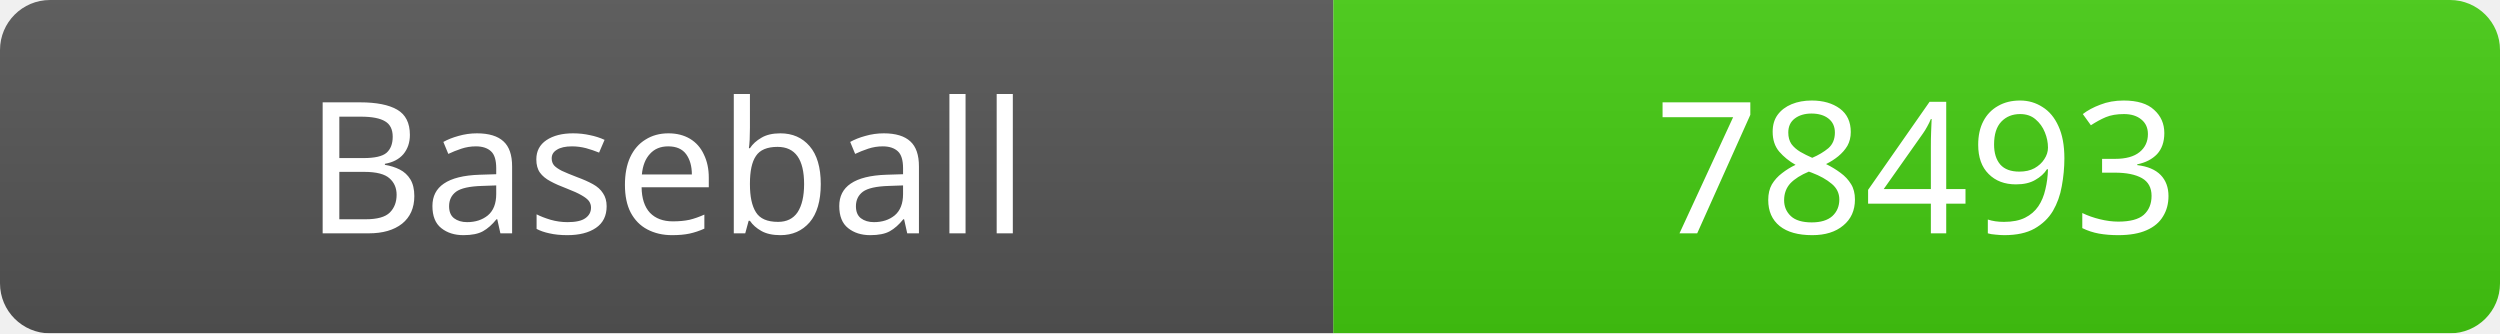
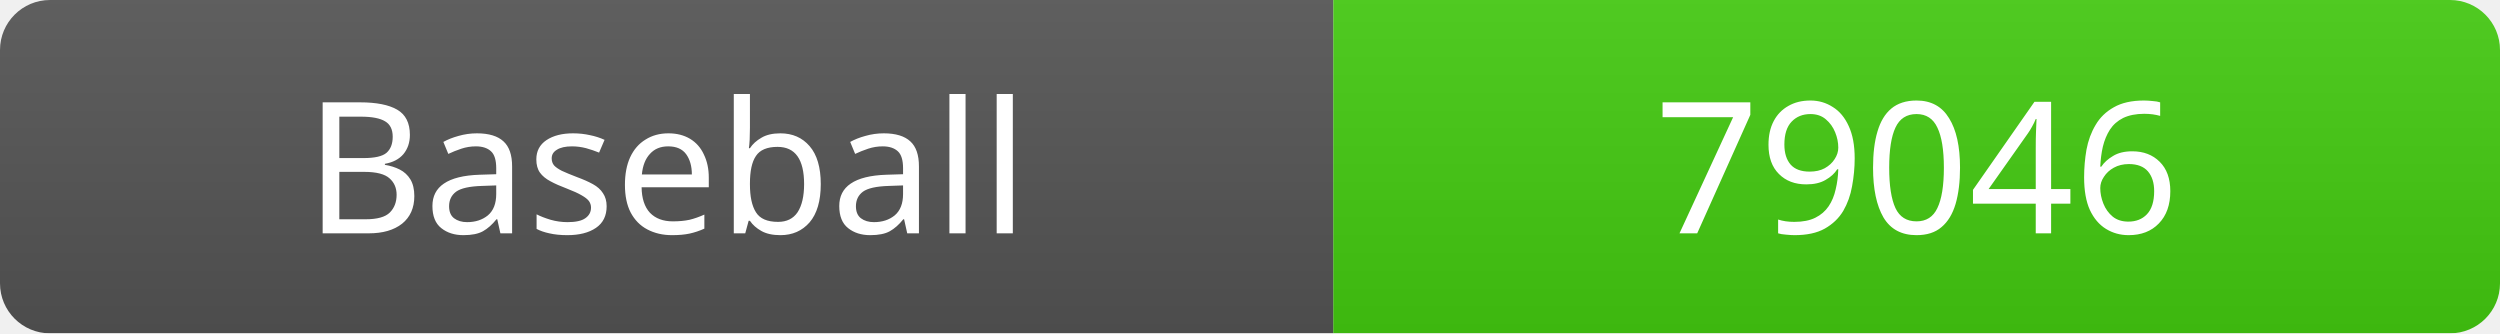
<svg xmlns="http://www.w3.org/2000/svg" width="150" height="20">
  <linearGradient id="b" x2="0" y2="100%">
    <stop offset="0" stop-color="#bbb" stop-opacity=".1" />
    <stop offset="1" stop-opacity=".1" />
  </linearGradient>
  <mask id="a">
    <rect width="150" height="20" rx="3" fill="#fff" />
  </mask>
  <g mask="url(#a)">
    <rect width="80" height="20" fill="#555" />
    <rect x="80" width="70" height="20" fill="#4c1" />
    <rect width="150" height="20" fill="url(#b)" />
  </g>
  <g fill="#fff" text-anchor="middle" font-family="Verdana" font-size="11">
    <text x="40" y="14">Baseball</text>
-     <text x="115" y="14">78493</text>
+     <text x="115" y="14">79046</text>
  </g>
</svg>
